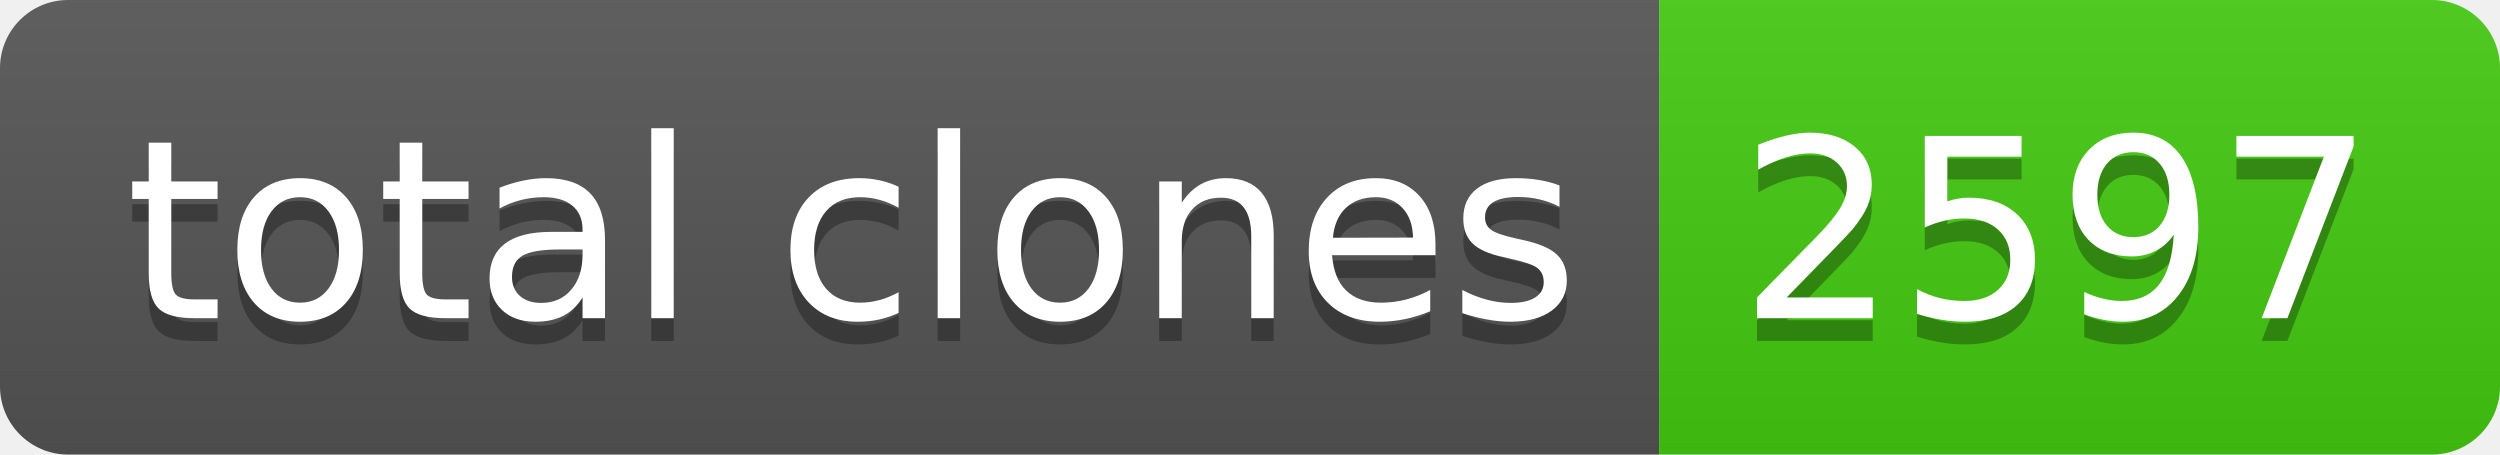
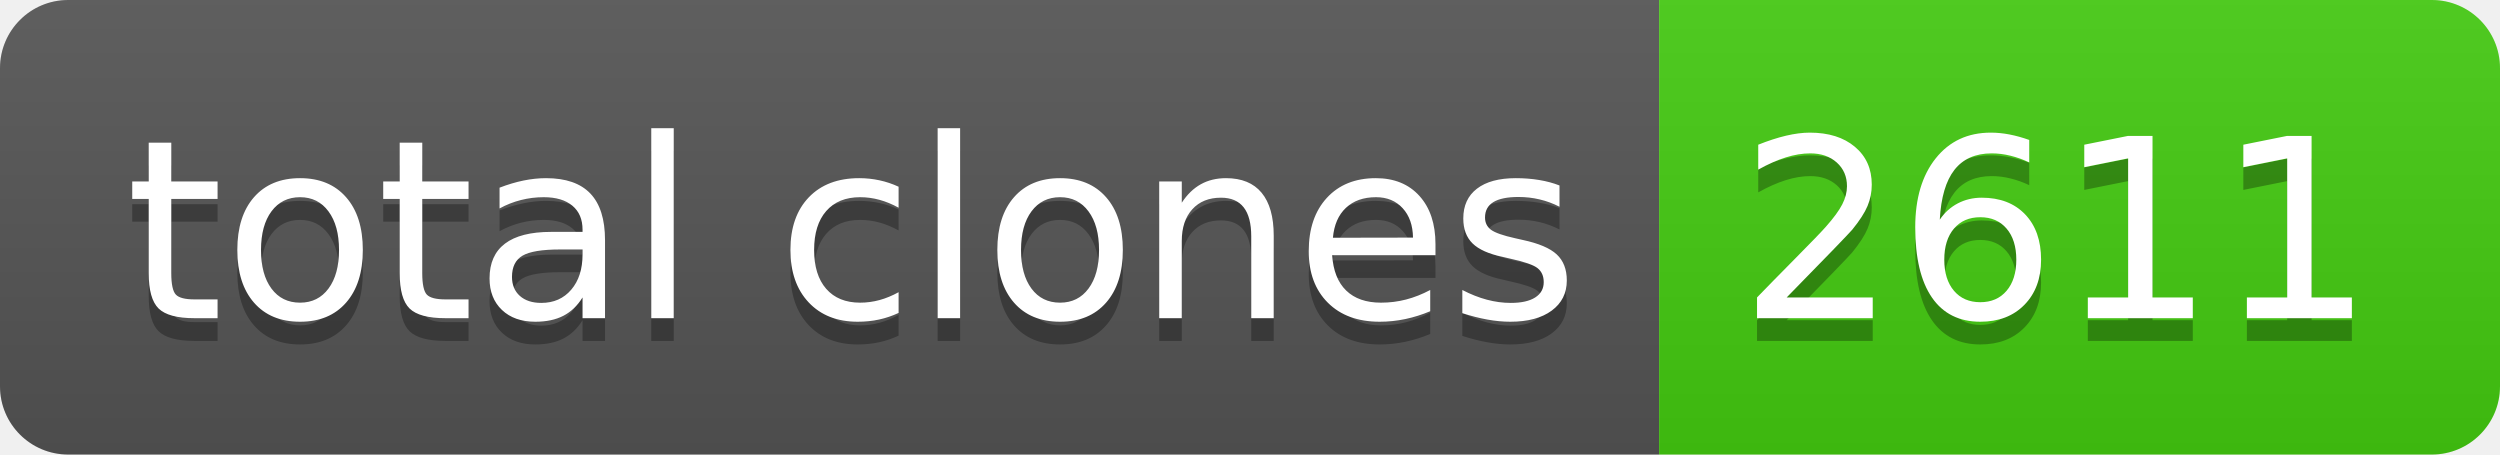
- <svg xmlns="http://www.w3.org/2000/svg" width="110" height="20" role="img" aria-label="total clones: 2597">
+ <svg xmlns="http://www.w3.org/2000/svg" width="110" height="20" role="img" aria-label="total clones: 2611">
  <linearGradient id="s" x2="0" y2="100%">
    <stop offset="0" stop-color="#bbb" stop-opacity=".1" />
    <stop offset="1" stop-opacity=".1" />
  </linearGradient>
  <clipPath id="r">
    <rect width="110" height="20" rx="3" fill="#fff" />
  </clipPath>
  <g clip-path="url(#r)">
    <rect width="73" height="20" fill="#555" />
    <rect x="73" width="37" height="20" fill="#4c1" />
    <rect width="110" height="20" fill="url(#s)" />
  </g>
  <g fill="#fff" text-anchor="middle" font-family="Verdana,Geneva,DejaVu Sans,sans-serif" text-rendering="geometricPrecision" font-size="110">
    <text aria-hidden="true" x="375" y="150" fill="#010101" fill-opacity=".3" transform="scale(.1)" textLength="630">total clones</text>
    <text x="375" y="140" transform="scale(.1)" fill="#fff" textLength="630">total clones</text>
-     <text aria-hidden="true" x="905" y="150" fill="#010101" fill-opacity=".3" transform="scale(.1)" textLength="270">2597</text>
-     <text x="905" y="140" transform="scale(.1)" fill="#fff" textLength="270">2597</text>
+     <text aria-hidden="true" x="905" y="150" fill="#010101" fill-opacity=".3" transform="scale(.1)" textLength="270">2611</text>
+     <text x="905" y="140" transform="scale(.1)" fill="#fff" textLength="270">2611</text>
  </g>
</svg>
